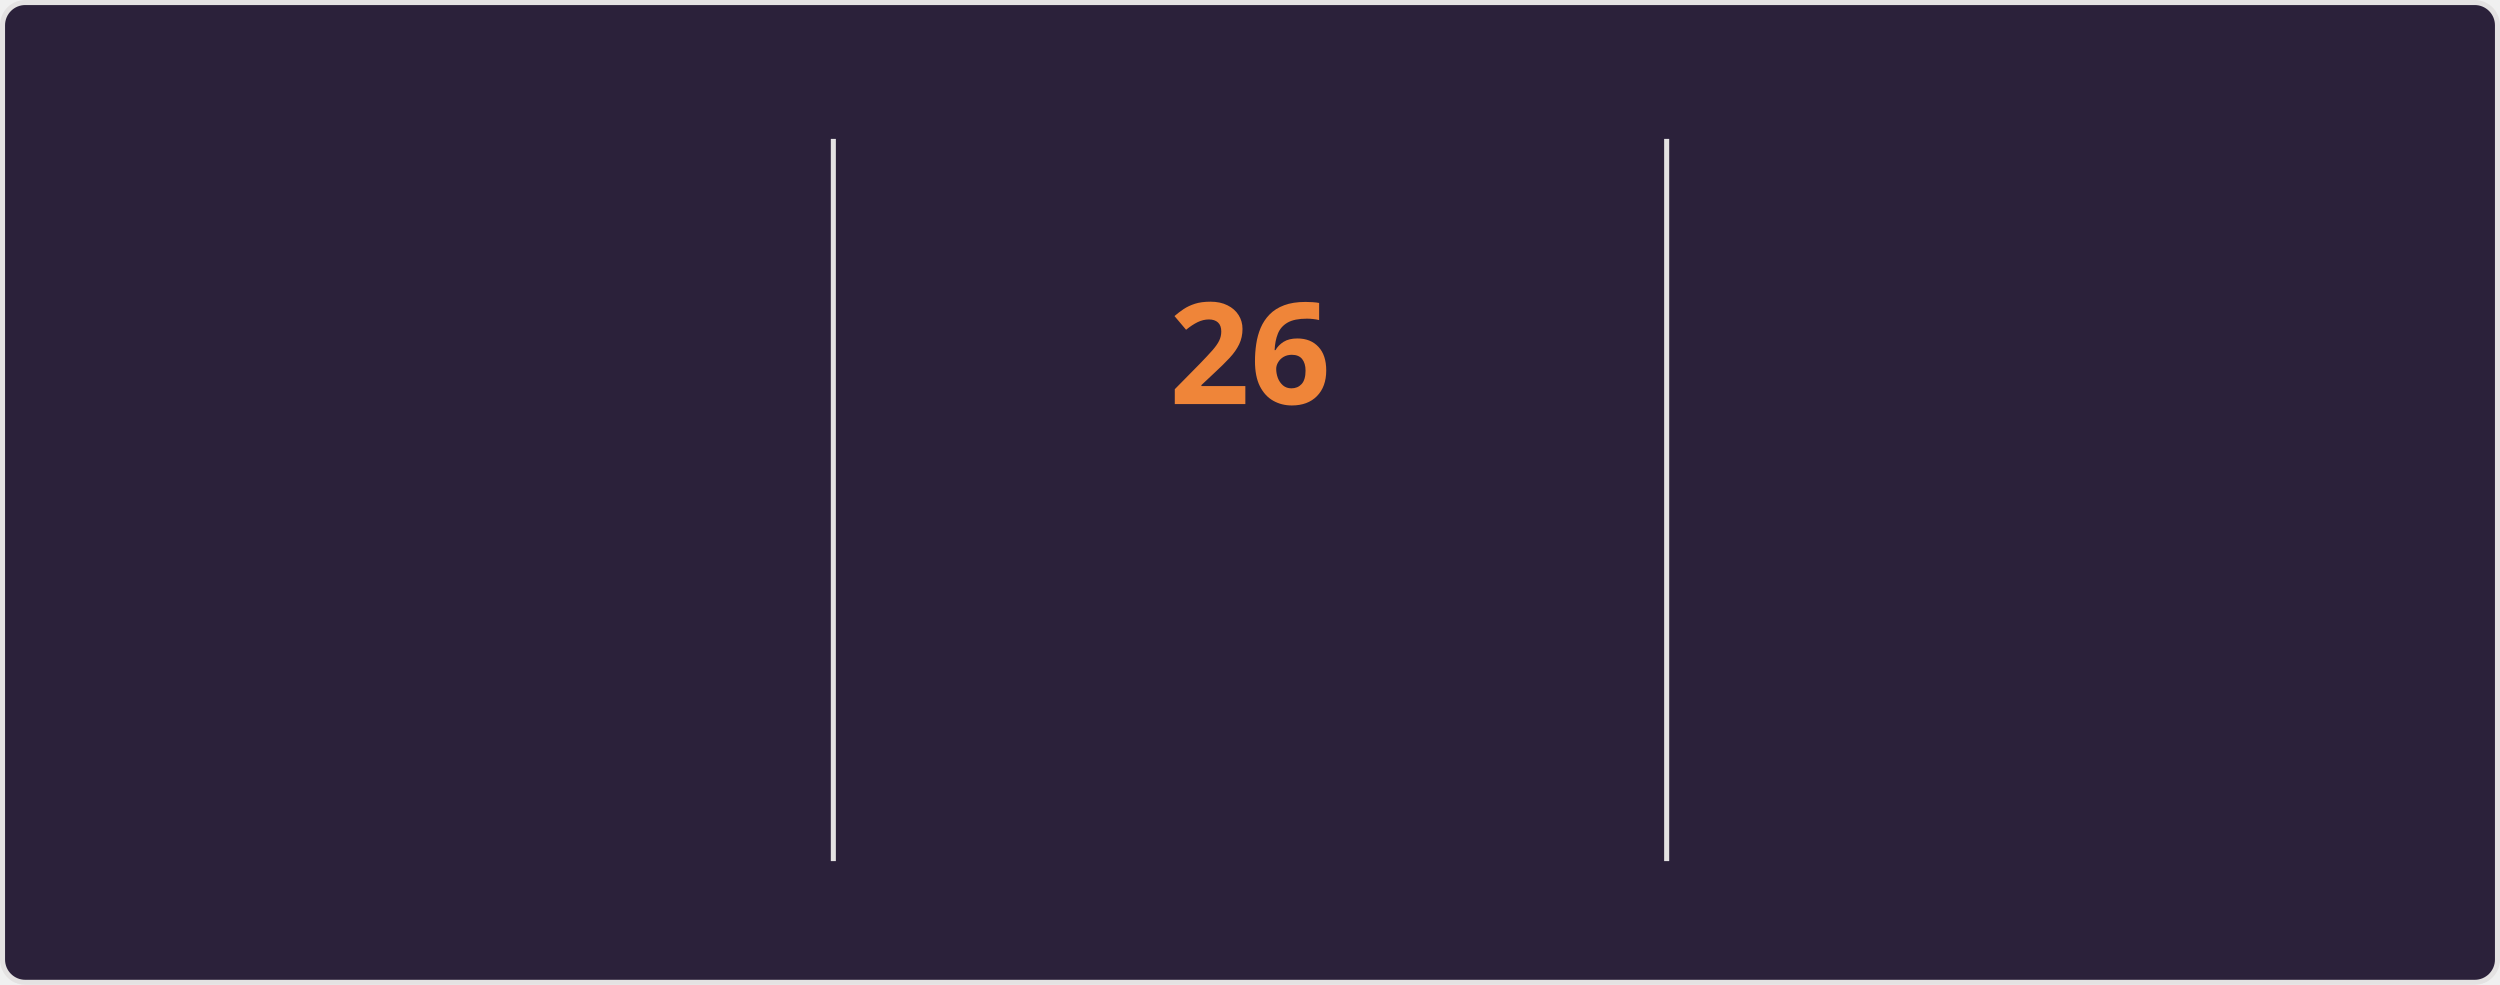
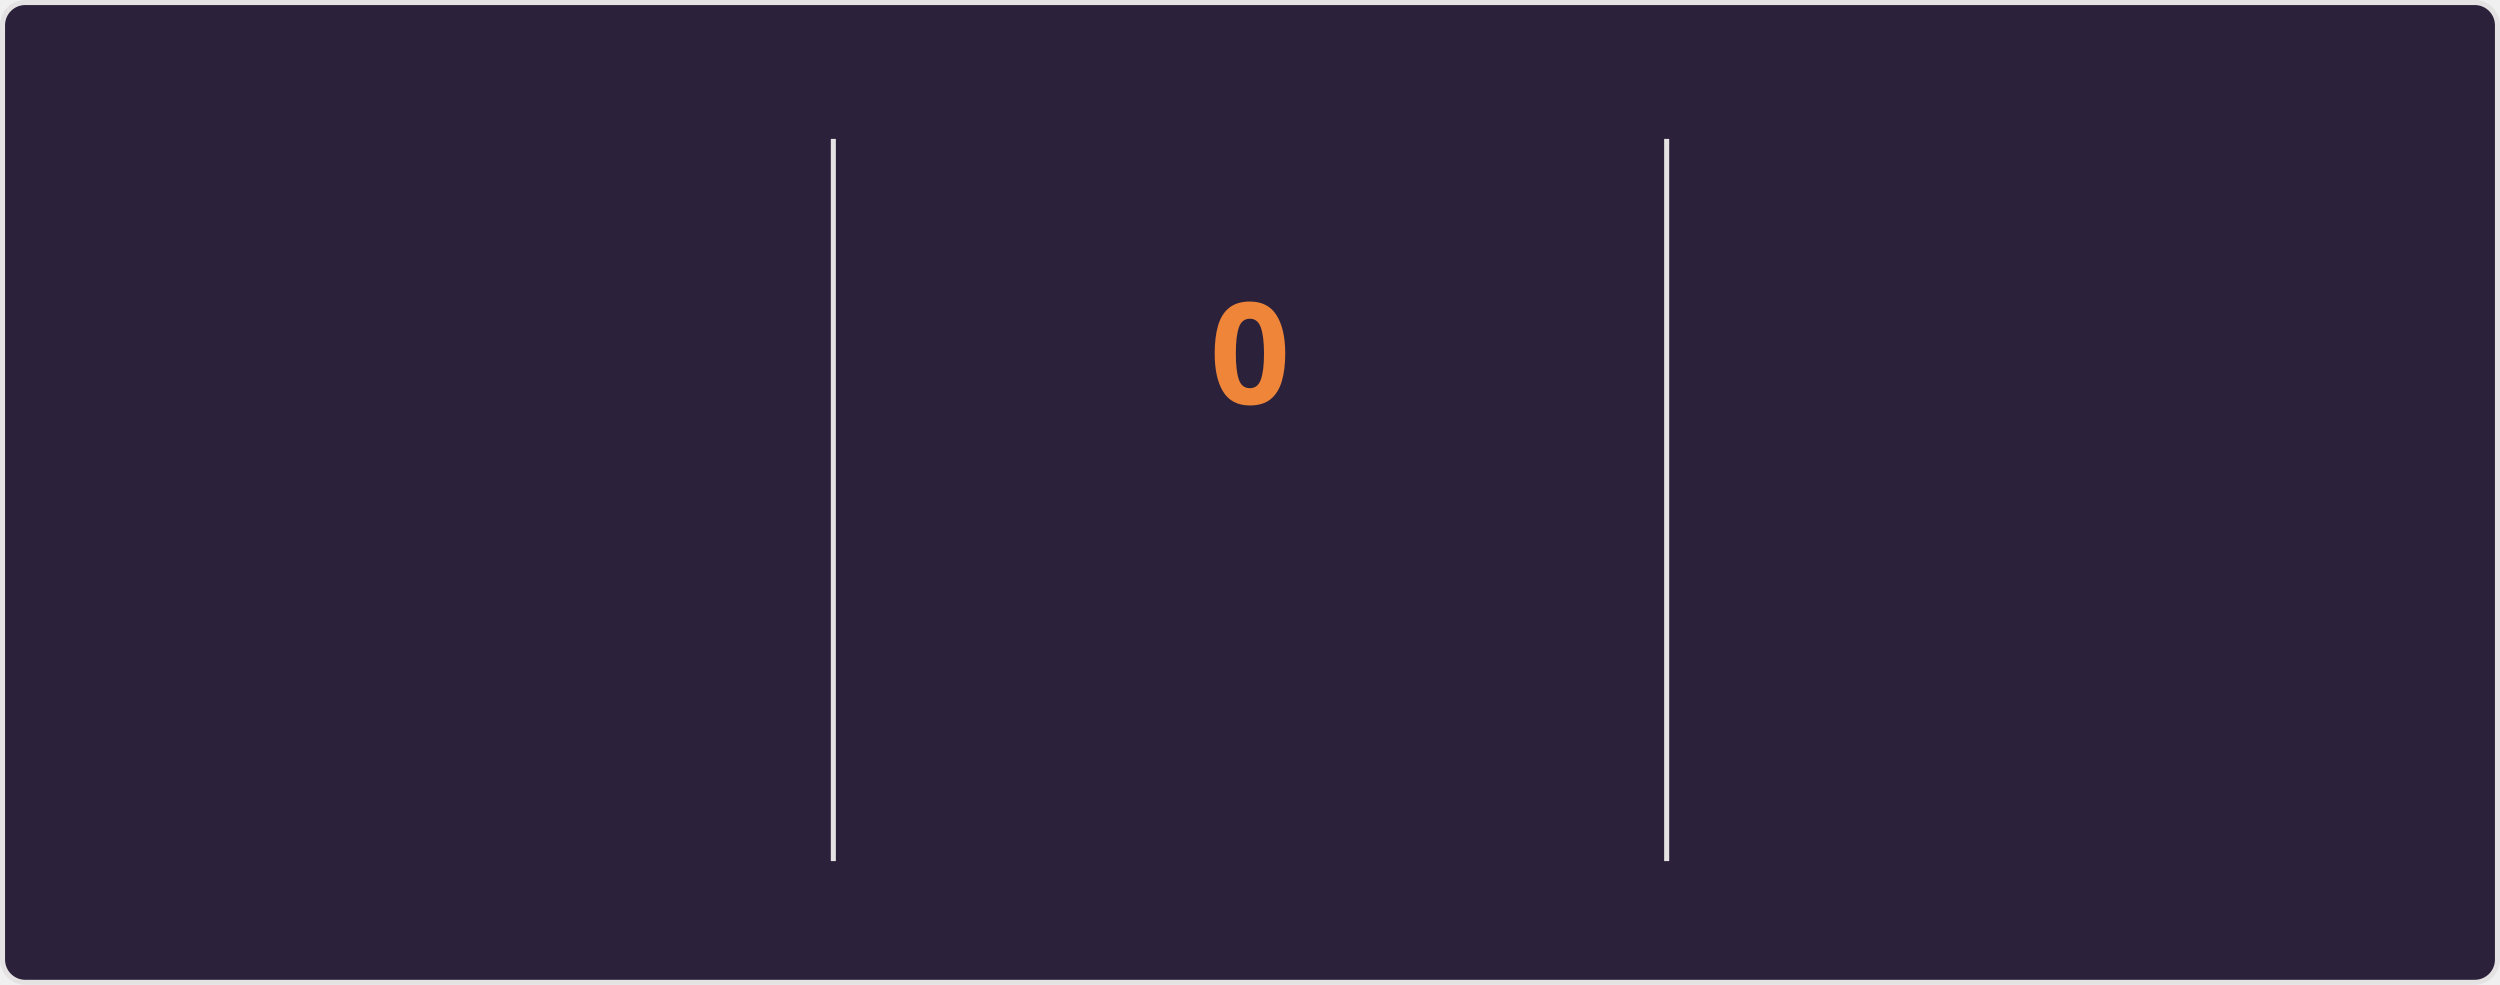
<svg xmlns="http://www.w3.org/2000/svg" style="isolation: isolate" viewBox="0 0 495 195" width="495px" height="195px" direction="ltr">
  <style>
    @keyframes currstreak {
      0% { font-size: 3px; opacity: 0.2; }
      80% { font-size: 34px; opacity: 1; }
      100% { font-size: 28px; opacity: 1; }
    }
    @keyframes fadein {
      0% { opacity: 0; }
      100% { opacity: 1; }
    }
    .big-number {
      font-family: "Segoe UI", Ubuntu, sans-serif;
      font-weight: 700;
      font-size: 28px;
      fill: #e2e9ec;
    }
    .label {
      font-family: "Segoe UI", Ubuntu, sans-serif;
      font-weight: 400;
      font-size: 14px;
      fill: #e2e9ec;
    }
    .range-text {
      font-family: "Segoe UI", Ubuntu, sans-serif;
      font-weight: 400;
      font-size: 12px;
      fill: #e2e9ec;
    }
    .current-streak-num {
      font-family: "Segoe UI", Ubuntu, sans-serif;
      font-weight: 700;
      font-size: 28px;
      fill: #ef8539;
    }</style>
  <defs>
    <clipPath id="outer_rectangle">
      <rect width="495" height="195" rx="4.5" />
    </clipPath>
    <mask id="mask_out_ring_behind_fire">
      <rect width="495" height="195" fill="white" />
      <ellipse id="mask-ellipse" cx="247.5" cy="32" rx="13" ry="18" fill="black" />
    </mask>
  </defs>
  <g clip-path="url(#outer_rectangle)">
    <g style="isolation: isolate">
      <rect fill="#2b213a" rx="4.5" x="0.5" y="0.5" width="494" height="194" stroke="#e4e2e2" />
    </g>
    <g style="isolation: isolate">
      <line x1="165" y1="28" x2="165" y2="170" vector-effect="non-scaling-stroke" stroke-width="1" stroke="#e4e2e2" stroke-linejoin="miter" stroke-linecap="square" stroke-miterlimit="3" />
      <line x1="330" y1="28" x2="330" y2="170" vector-effect="non-scaling-stroke" stroke-width="1" stroke="#e4e2e2" stroke-linejoin="miter" stroke-linecap="square" stroke-miterlimit="3" />
    </g>
    <g style="isolation: isolate">
      <g transform="translate(82.5, 48)">
        <text x="0" y="32" stroke-width="0" text-anchor="middle" class="big-number" style="opacity: 0; animation: fadein 0.5s linear forwards 0.6s">
            5.6K
          </text>
      </g>
      <g transform="translate(82.5, 84)">
        <text x="0" y="32" stroke-width="0" text-anchor="middle" class="label" style="opacity: 0; animation: fadein 0.5s linear forwards 0.7s">
            Total Contributions
          </text>
      </g>
      <g transform="translate(82.5, 114)">
        <text x="0" y="32" stroke-width="0" text-anchor="middle" class="range-text" style="opacity: 0; animation: fadein 0.5s linear forwards 0.8s">
            Aug 3 - Present
          </text>
      </g>
    </g>
    <g style="isolation: isolate">
      <g mask="url(#mask_out_ring_behind_fire)">
        <circle cx="247.5" cy="71" r="40" fill="none" stroke="#e2e9ec" stroke-width="5" style="opacity: 0; animation: fadein 0.5s linear forwards 0.4s" />
      </g>
      <g transform="translate(247.5, 19.5)" stroke-opacity="0" style="opacity: 0; animation: fadein 0.5s linear forwards 0.6s">
        <path d="M -12 -0.5 L 15 -0.5 L 15 23.5 L -12 23.5 L -12 -0.5 Z" fill="none" />
        <path d="M 1.5 0.67 C 1.5 0.67 2.24 3.32 2.24 5.47 C 2.24 7.53 0.89 9.2 -1.17 9.2 C -3.23 9.2 -4.79 7.53 -4.79 5.47 L -4.76 5.11 C -6.78 7.51 -8 10.62 -8 13.99 C -8 18.41 -4.42 22 0 22 C 4.42 22 8 18.41 8 13.99 C 8 8.6 5.41 3.79 1.5 0.67 Z M -0.29 19 C -2.07 19 -3.51 17.6 -3.51 15.86 C -3.51 14.24 -2.46 13.1 -0.7 12.74 C 1.07 12.38 2.9 11.53 3.92 10.16 C 4.31 11.45 4.51 12.81 4.51 14.2 C 4.51 16.85 2.36 19 -0.29 19 Z" fill="#e2e9ec" stroke-opacity="0" />
      </g>
      <g transform="translate(247.5, 48)">
        <text x="0" y="32" stroke-width="0" text-anchor="middle" class="current-streak-num" style="animation: currstreak 0.6s linear forwards">
-             26
+             0
          </text>
      </g>
      <g transform="translate(247.5, 108)">
        <text x="0" y="32" stroke-width="0" text-anchor="middle" class="label" style="opacity: 0; animation: fadein 0.5s linear forwards 0.9s">
            Current Streak
          </text>
      </g>
      <g transform="translate(247.5, 145)">
        <text x="0" y="21" stroke-width="0" text-anchor="middle" class="range-text" style="opacity: 0; animation: fadein 0.5s linear forwards 0.9s">
-             Jul 12 - Aug 6
+             0 days
          </text>
      </g>
    </g>
    <g style="isolation: isolate">
      <g transform="translate(412.5, 48)">
        <text x="0" y="32" stroke-width="0" text-anchor="middle" class="big-number" style="opacity: 0; animation: fadein 0.5s linear forwards 1.2s">
            26
          </text>
      </g>
      <g transform="translate(412.5, 84)">
        <text x="0" y="32" stroke-width="0" text-anchor="middle" class="label" style="opacity: 0; animation: fadein 0.5s linear forwards 1.3s">
            Longest Streak
          </text>
      </g>
      <g transform="translate(412.5, 114)">
        <text x="0" y="32" stroke-width="0" text-anchor="middle" class="range-text" style="opacity: 0; animation: fadein 0.5s linear forwards 1.4s">
            Jul 12 - Aug 6
          </text>
      </g>
    </g>
  </g>
</svg>
